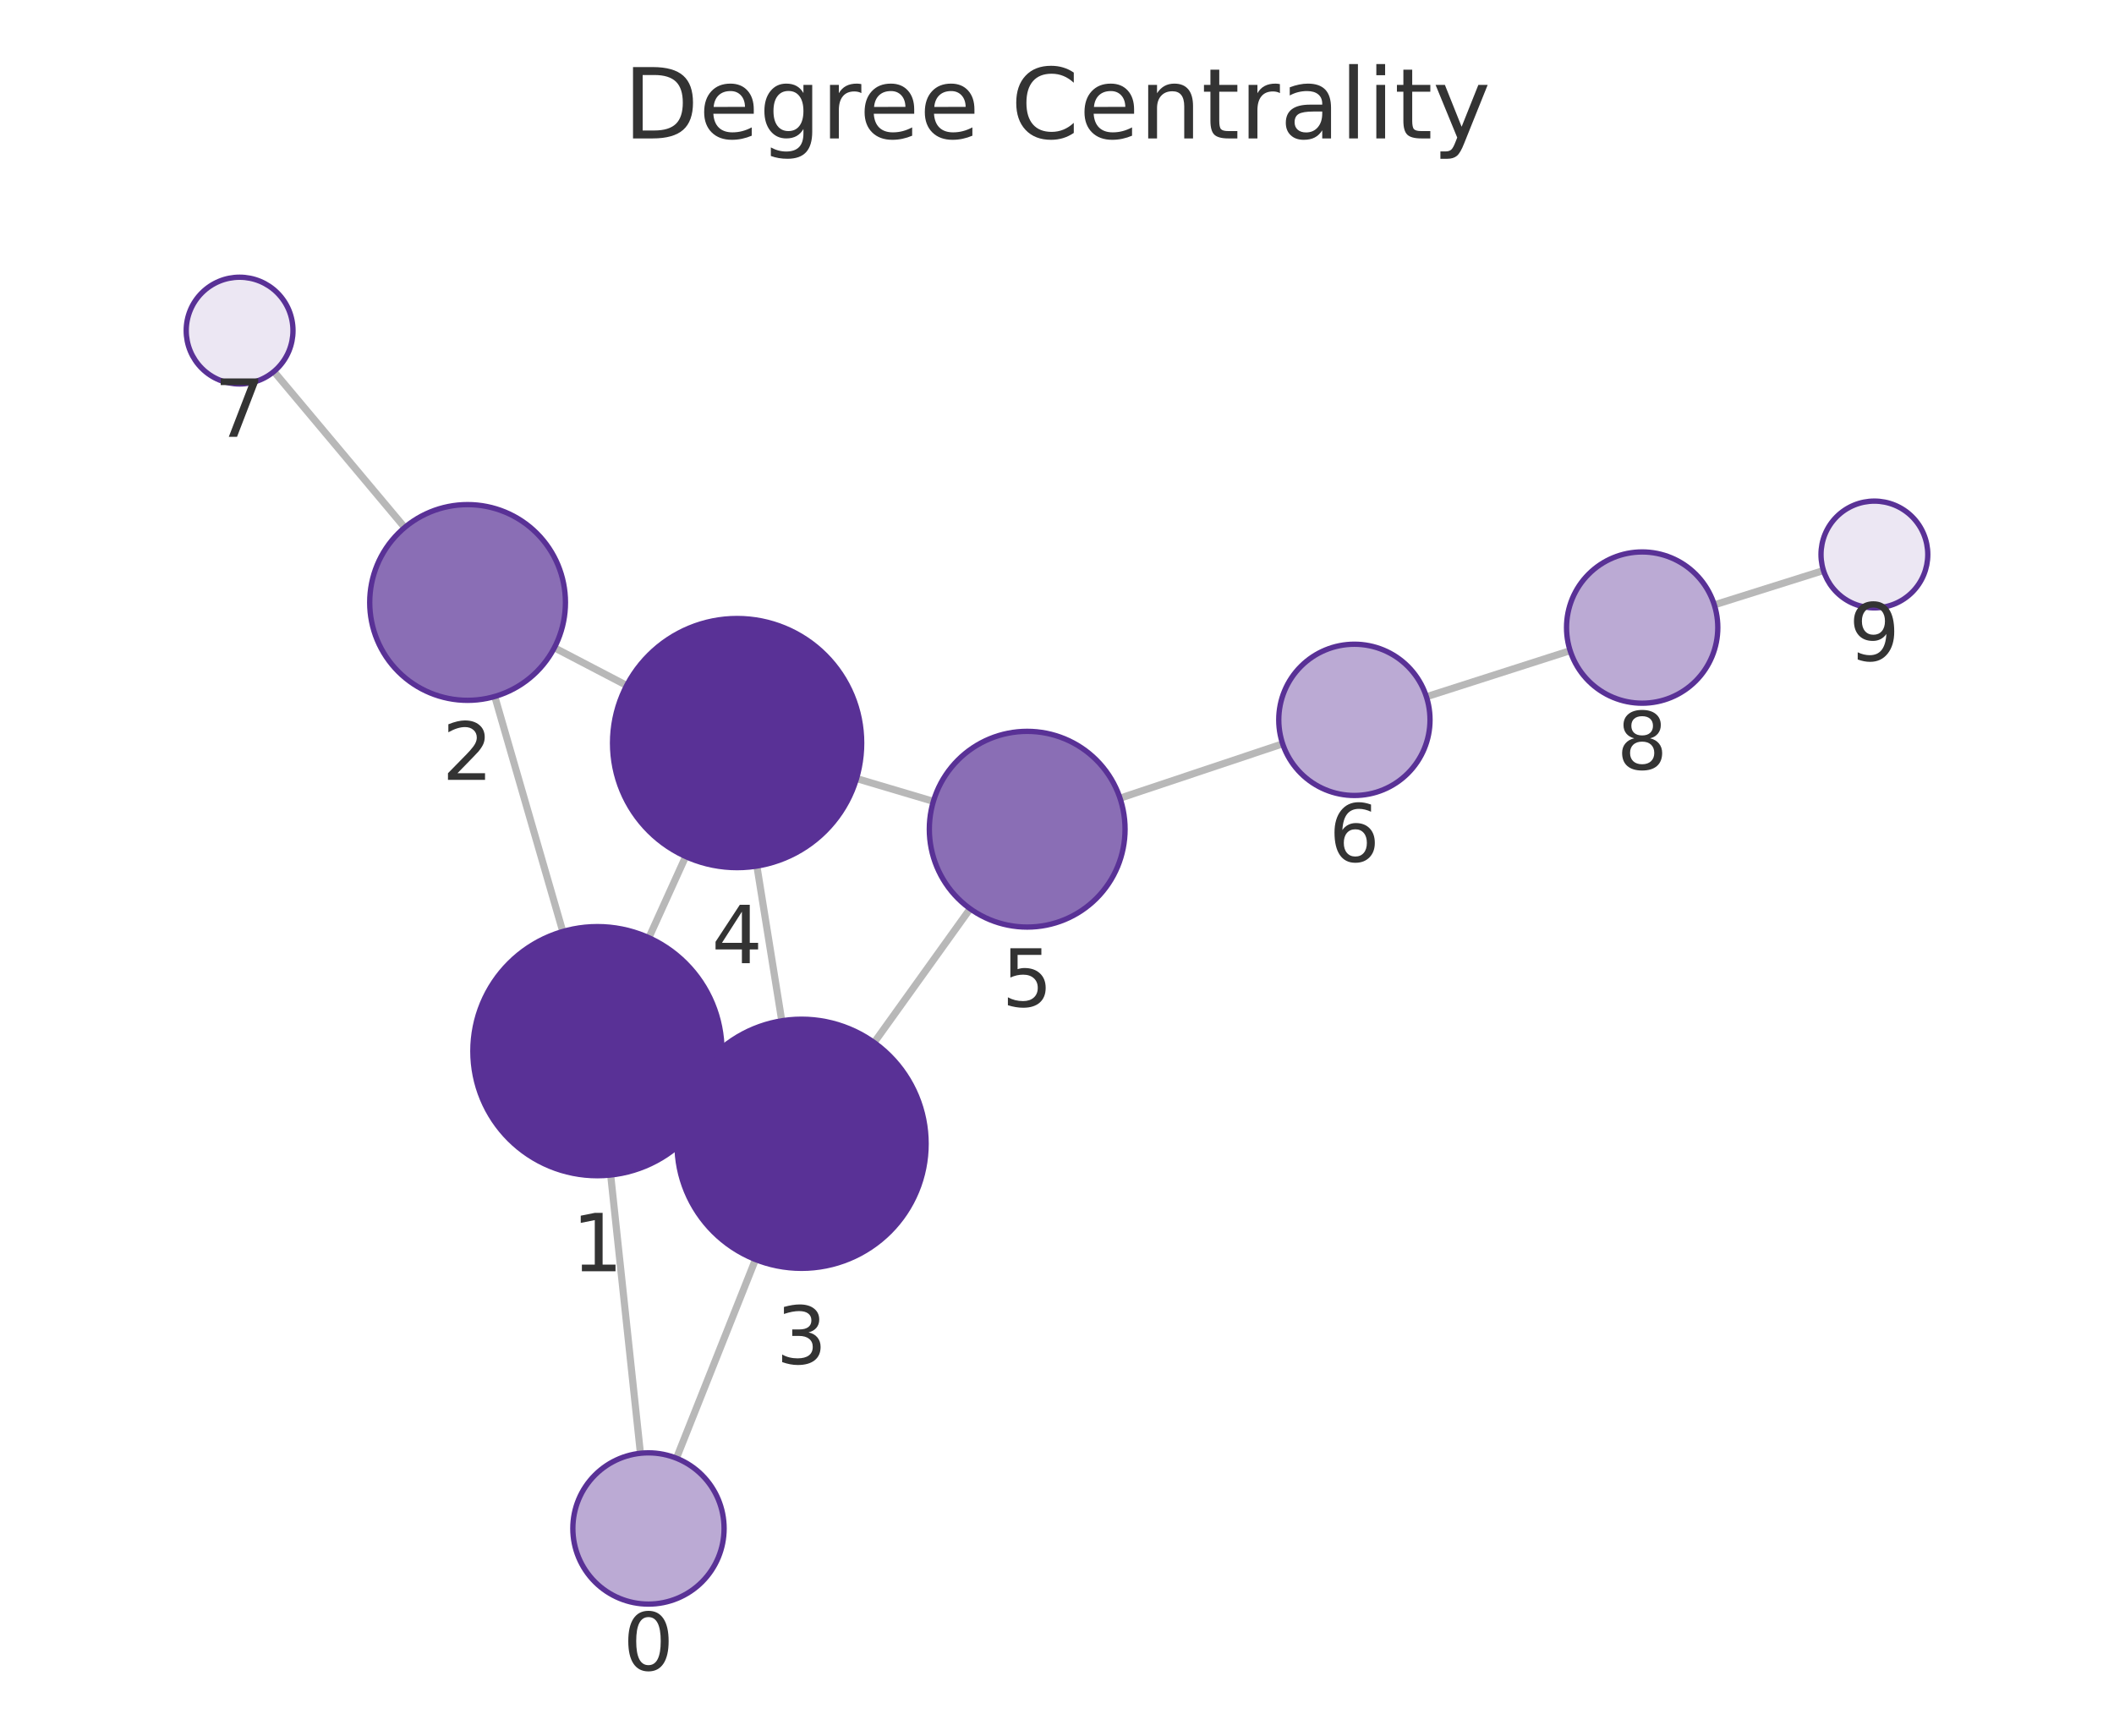
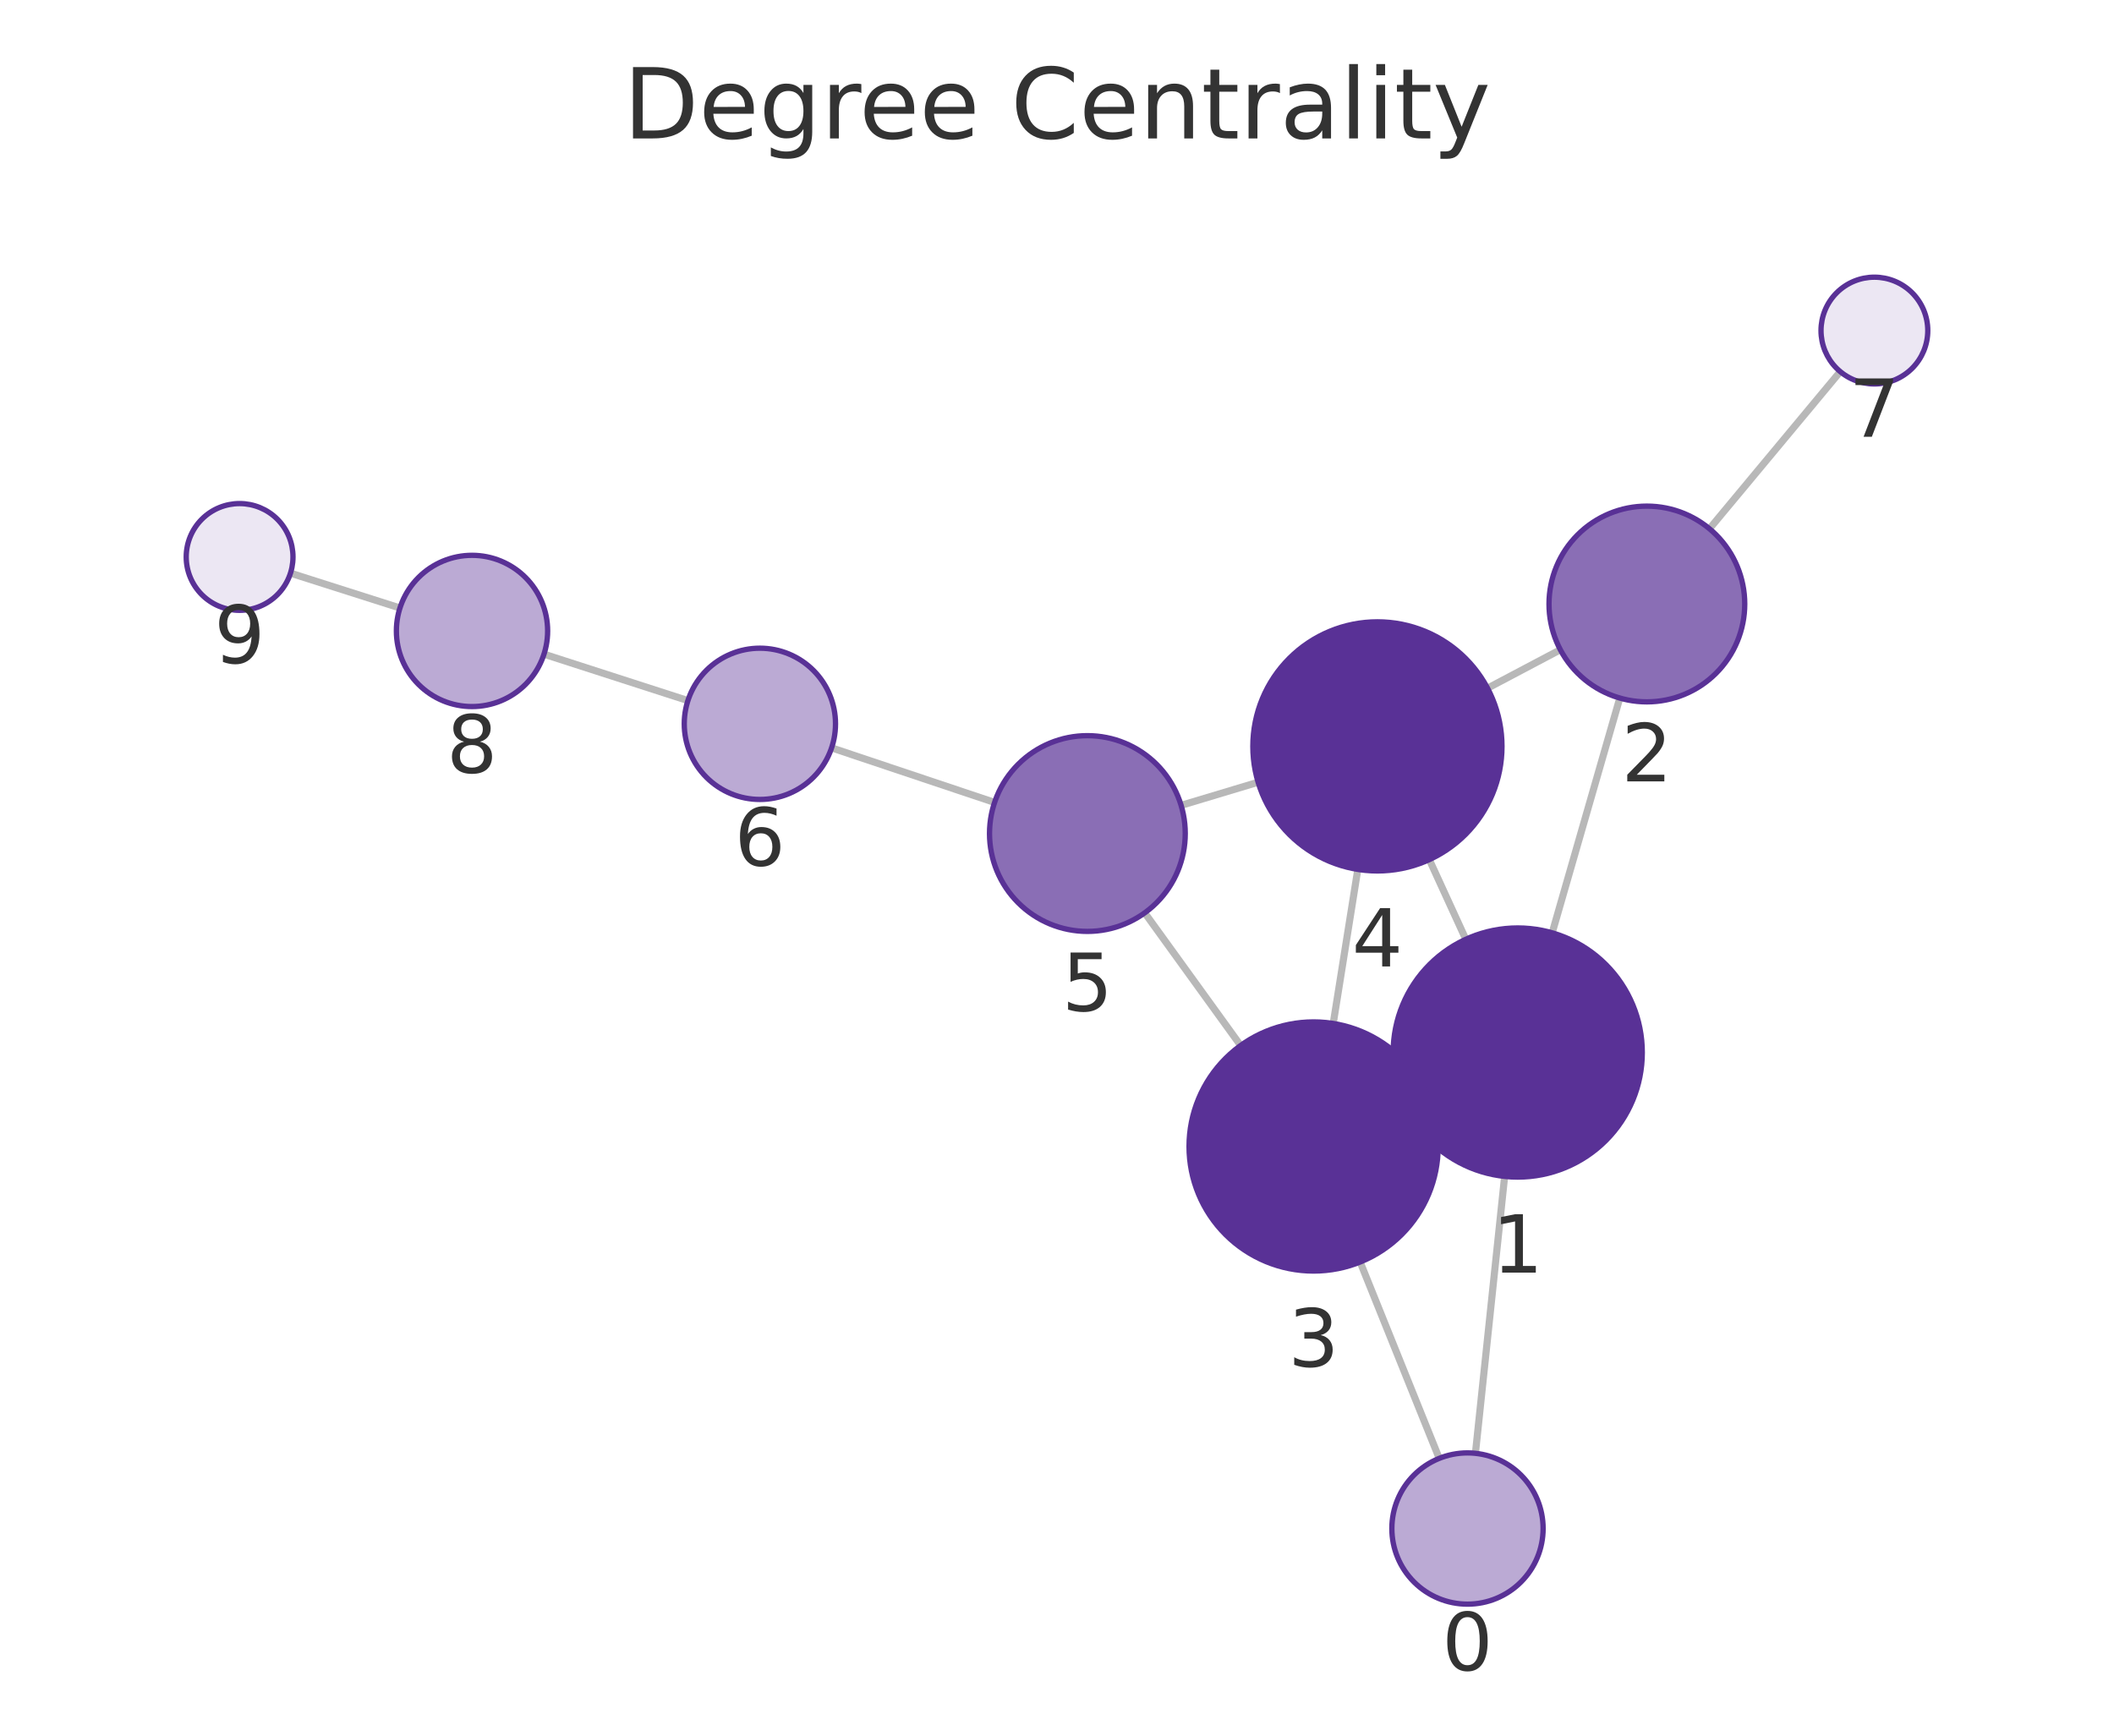
<svg xmlns="http://www.w3.org/2000/svg" xmlns:xlink="http://www.w3.org/1999/xlink" width="237.6pt" height="195.078pt" viewBox="0 0 237.6 195.078" version="1.1">
  <defs>
    <style type="text/css">*{stroke-linejoin: round; stroke-linecap: butt}</style>
  </defs>
  <g id="figure_1">
    <g id="patch_1">
      <path d="M 0 195.078  L 237.6 195.078  L 237.6 0  L 0 0  L 0 195.078  z " style="fill: none" />
    </g>
    <g id="axes_1">
      <g id="patch_2">
        <path d="M 7.2 187.878  L 230.4 187.878  L 230.4 21.558  L 7.2 21.558  L 7.2 187.878  z " style="fill: none" />
      </g>
      <g id="EdgeCollection_1">
-         <path d="M 71.98 163.34  L 68.636 132.066  " clip-path="url(#p819670faee)" style="fill: #b8b8b8; stroke: #b8b8b8; stroke-width: 0.8" />
-         <path d="M 76.027 163.894  L 84.912 141.562  " clip-path="url(#p819670faee)" style="fill: #b8b8b8; stroke: #b8b8b8; stroke-width: 0.8" />
-         <path d="M 63.255 104.697  L 55.61 78.281  " clip-path="url(#p819670faee)" style="fill: #b8b8b8; stroke: #b8b8b8; stroke-width: 0.8" />
-         <path d="M 79.896 123.93  L 77.339 122.77  " clip-path="url(#p819670faee)" style="fill: #b8b8b8; stroke: #b8b8b8; stroke-width: 0.8" />
-         <path d="M 72.928 105.394  L 77.066 96.268  " clip-path="url(#p819670faee)" style="fill: #b8b8b8; stroke: #b8b8b8; stroke-width: 0.8" />
-         <path d="M 62.305 72.802  L 70.434 77.042  " clip-path="url(#p819670faee)" style="fill: #b8b8b8; stroke: #b8b8b8; stroke-width: 0.8" />
-         <path d="M 45.485 59.285  L 30.785 41.756  " clip-path="url(#p819670faee)" style="fill: #b8b8b8; stroke: #b8b8b8; stroke-width: 0.8" />
-         <path d="M 87.866 114.732  L 85.069 97.34  " clip-path="url(#p819670faee)" style="fill: #b8b8b8; stroke: #b8b8b8; stroke-width: 0.8" />
-         <path d="M 98.248 117.178  L 109.038 102.137  " clip-path="url(#p819670faee)" style="fill: #b8b8b8; stroke: #b8b8b8; stroke-width: 0.8" />
-         <path d="M 96.267 87.503  L 104.905 90.068  " clip-path="url(#p819670faee)" style="fill: #b8b8b8; stroke: #b8b8b8; stroke-width: 0.8" />
-         <path d="M 125.882 89.712  L 144.163 83.601  " clip-path="url(#p819670faee)" style="fill: #b8b8b8; stroke: #b8b8b8; stroke-width: 0.8" />
-         <path d="M 160.318 78.311  L 176.475 73.131  " clip-path="url(#p819670faee)" style="fill: #b8b8b8; stroke: #b8b8b8; stroke-width: 0.8" />
-         <path d="M 192.677 67.984  L 204.946 64.123  " clip-path="url(#p819670faee)" style="fill: #b8b8b8; stroke: #b8b8b8; stroke-width: 0.8" />
+         <path d="M 165.828 163.345  L 169.112 132.22  " clip-path="url(#p849a00ec94)" style="fill: #b8b8b8; stroke: #b8b8b8; stroke-width: 0.8" />
+         <path d="M 161.76 163.913  L 152.872 141.844  " clip-path="url(#p849a00ec94)" style="fill: #b8b8b8; stroke: #b8b8b8; stroke-width: 0.8" />
+         <path d="M 174.456 104.844  L 182.055 78.456  " clip-path="url(#p849a00ec94)" style="fill: #b8b8b8; stroke: #b8b8b8; stroke-width: 0.8" />
+         <path d="M 157.864 124.152  L 160.359 123.004  " clip-path="url(#p849a00ec94)" style="fill: #b8b8b8; stroke: #b8b8b8; stroke-width: 0.8" />
+         <path d="M 164.749 105.571  L 160.645 96.617  " clip-path="url(#p849a00ec94)" style="fill: #b8b8b8; stroke: #b8b8b8; stroke-width: 0.8" />
+         <path d="M 175.373 73.025  L 167.191 77.349  " clip-path="url(#p849a00ec94)" style="fill: #b8b8b8; stroke: #b8b8b8; stroke-width: 0.8" />
+         <path d="M 192.134 59.43  L 206.832 41.766  " clip-path="url(#p849a00ec94)" style="fill: #b8b8b8; stroke: #b8b8b8; stroke-width: 0.8" />
+         <path d="M 149.846 115.033  L 152.608 97.715  " clip-path="url(#p849a00ec94)" style="fill: #b8b8b8; stroke: #b8b8b8; stroke-width: 0.8" />
+         <path d="M 139.44 117.512  L 128.66 102.598  " clip-path="url(#p849a00ec94)" style="fill: #b8b8b8; stroke: #b8b8b8; stroke-width: 0.8" />
+         <path d="M 141.405 87.918  L 132.75 90.518  " clip-path="url(#p849a00ec94)" style="fill: #b8b8b8; stroke: #b8b8b8; stroke-width: 0.8" />
+         <path d="M 111.785 90.19  L 93.466 84.054  " clip-path="url(#p849a00ec94)" style="fill: #b8b8b8; stroke: #b8b8b8; stroke-width: 0.8" />
+         <path d="M 77.317 78.744  L 61.141 73.525  " clip-path="url(#p849a00ec94)" style="fill: #b8b8b8; stroke: #b8b8b8; stroke-width: 0.8" />
+         <path d="M 44.952 68.336  L 32.648 64.418  " clip-path="url(#p849a00ec94)" style="fill: #b8b8b8; stroke: #b8b8b8; stroke-width: 0.8" />
      </g>
      <g id="VertexCollection_1">
-         <path d="M 72.884 180.292  C 75.138 180.292 77.301 179.396 78.895 177.802  C 80.489 176.208 81.384 174.046 81.384 171.792  C 81.384 169.538 80.489 167.376 78.895 165.782  C 77.301 164.188 75.138 163.292 72.884 163.292  C 70.63 163.292 68.468 164.188 66.874 165.782  C 65.28 167.376 64.384 169.538 64.384 171.792  C 64.384 174.046 65.28 176.208 66.874 177.802  C 68.468 179.396 70.63 180.292 72.884 180.292  z " clip-path="url(#p819670faee)" style="fill: #bbaad4; stroke: #593196; stroke-width: 0.6" />
-         <path d="M 67.147 132.145  C 70.86 132.145 74.421 130.67 77.047 128.045  C 79.672 125.419 81.147 121.858 81.147 118.145  C 81.147 114.432 79.672 110.871 77.047 108.246  C 74.421 105.62 70.86 104.145 67.147 104.145  C 63.434 104.145 59.873 105.62 57.248 108.246  C 54.622 110.871 53.147 114.432 53.147 118.145  C 53.147 121.858 54.622 125.419 57.248 128.045  C 59.873 130.67 63.434 132.145 67.147 132.145  z " clip-path="url(#p819670faee)" style="fill: #593196; stroke: #593196; stroke-width: 0.6" />
-         <path d="M 52.553 78.714  C 55.47 78.714 58.268 77.555 60.331 75.492  C 62.394 73.429 63.553 70.631 63.553 67.714  C 63.553 64.797 62.394 61.999 60.331 59.936  C 58.268 57.873 55.47 56.714 52.553 56.714  C 49.635 56.714 46.837 57.873 44.774 59.936  C 42.712 61.999 41.553 64.797 41.553 67.714  C 41.553 70.631 42.712 73.429 44.774 75.492  C 46.837 77.555 49.635 78.714 52.553 78.714  z " clip-path="url(#p819670faee)" style="fill: #8a6eb5; stroke: #593196; stroke-width: 0.6" />
-         <path d="M 90.088 142.554  C 93.801 142.554 97.362 141.079 99.988 138.454  C 102.613 135.828 104.088 132.267 104.088 128.554  C 104.088 124.841 102.613 121.28 99.988 118.655  C 97.362 116.029 93.801 114.554 90.088 114.554  C 86.375 114.554 82.814 116.029 80.189 118.655  C 77.563 121.28 76.088 124.841 76.088 128.554  C 76.088 132.267 77.563 135.828 80.189 138.454  C 82.814 141.079 86.375 142.554 90.088 142.554  z " clip-path="url(#p819670faee)" style="fill: #593196; stroke: #593196; stroke-width: 0.6" />
-         <path d="M 82.847 97.517  C 86.559 97.517 90.121 96.042 92.746 93.417  C 95.371 90.791 96.847 87.23 96.847 83.517  C 96.847 79.804 95.371 76.243 92.746 73.618  C 90.121 70.992 86.559 69.517 82.847 69.517  C 79.134 69.517 75.572 70.992 72.947 73.618  C 70.322 76.243 68.847 79.804 68.847 83.517  C 68.847 87.23 70.322 90.791 72.947 93.417  C 75.572 96.042 79.134 97.517 82.847 97.517  z " clip-path="url(#p819670faee)" style="fill: #593196; stroke: #593196; stroke-width: 0.6" />
-         <path d="M 115.45 104.199  C 118.367 104.199 121.165 103.04 123.228 100.977  C 125.291 98.914 126.45 96.116 126.45 93.199  C 126.45 90.282 125.291 87.484 123.228 85.421  C 121.165 83.358 118.367 82.199 115.45 82.199  C 112.532 82.199 109.734 83.358 107.671 85.421  C 105.609 87.484 104.45 90.282 104.45 93.199  C 104.45 96.116 105.609 98.914 107.671 100.977  C 109.734 103.04 112.532 104.199 115.45 104.199  z " clip-path="url(#p819670faee)" style="fill: #8a6eb5; stroke: #593196; stroke-width: 0.6" />
-         <path d="M 152.224 89.407  C 154.478 89.407 156.641 88.511 158.234 86.917  C 159.828 85.323 160.724 83.161 160.724 80.907  C 160.724 78.652 159.828 76.49 158.234 74.896  C 156.641 73.302 154.478 72.407 152.224 72.407  C 149.97 72.407 147.808 73.302 146.214 74.896  C 144.62 76.49 143.724 78.652 143.724 80.907  C 143.724 83.161 144.62 85.323 146.214 86.917  C 147.808 88.511 149.97 89.407 152.224 89.407  z " clip-path="url(#p819670faee)" style="fill: #bbaad4; stroke: #593196; stroke-width: 0.6" />
-         <path d="M 26.93 43.158  C 28.521 43.158 30.048 42.526 31.173 41.401  C 32.298 40.276 32.93 38.749 32.93 37.158  C 32.93 35.567 32.298 34.041 31.173 32.916  C 30.048 31.79 28.521 31.158 26.93 31.158  C 25.339 31.158 23.813 31.79 22.688 32.916  C 21.562 34.041 20.93 35.567 20.93 37.158  C 20.93 38.749 21.562 40.276 22.688 41.401  C 23.813 42.526 25.339 43.158 26.93 43.158  z " clip-path="url(#p819670faee)" style="fill: #ece7f3; stroke: #593196; stroke-width: 0.6" />
-         <path d="M 184.569 79.036  C 186.823 79.036 188.985 78.14 190.579 76.546  C 192.173 74.952 193.069 72.79 193.069 70.536  C 193.069 68.282 192.173 66.12 190.579 64.526  C 188.985 62.932 186.823 62.036 184.569 62.036  C 182.315 62.036 180.152 62.932 178.558 64.526  C 176.964 66.12 176.069 68.282 176.069 70.536  C 176.069 72.79 176.964 74.952 178.558 76.546  C 180.152 78.14 182.315 79.036 184.569 79.036  z " clip-path="url(#p819670faee)" style="fill: #bbaad4; stroke: #593196; stroke-width: 0.6" />
-         <path d="M 210.67 68.322  C 212.261 68.322 213.787 67.69 214.912 66.565  C 216.038 65.44 216.67 63.913 216.67 62.322  C 216.67 60.731 216.038 59.205 214.912 58.079  C 213.787 56.954 212.261 56.322 210.67 56.322  C 209.079 56.322 207.552 56.954 206.427 58.079  C 205.302 59.205 204.67 60.731 204.67 62.322  C 204.67 63.913 205.302 65.44 206.427 66.565  C 207.552 67.69 209.079 68.322 210.67 68.322  z " clip-path="url(#p819670faee)" style="fill: #ece7f3; stroke: #593196; stroke-width: 0.6" />
+         <path d="M 164.936 180.298  C 167.19 180.298 169.352 179.402 170.946 177.808  C 172.54 176.214 173.436 174.052 173.436 171.798  C 173.436 169.544 172.54 167.381 170.946 165.787  C 169.352 164.193 167.19 163.298 164.936 163.298  C 162.682 163.298 160.519 164.193 158.925 165.787  C 157.331 167.381 156.436 169.544 156.436 171.798  C 156.436 174.052 157.331 176.214 158.925 177.808  C 160.519 179.402 162.682 180.298 164.936 180.298  z " clip-path="url(#p849a00ec94)" style="fill: #bbaad4; stroke: #593196; stroke-width: 0.6" />
+         <path d="M 170.582 132.298  C 174.295 132.298 177.856 130.823 180.481 128.197  C 183.107 125.572 184.582 122.011 184.582 118.298  C 184.582 114.585 183.107 111.024 180.481 108.398  C 177.856 105.773 174.295 104.298 170.582 104.298  C 166.869 104.298 163.308 105.773 160.682 108.398  C 158.057 111.024 156.582 114.585 156.582 118.298  C 156.582 122.011 158.057 125.572 160.682 128.197  C 163.308 130.823 166.869 132.298 170.582 132.298  z " clip-path="url(#p849a00ec94)" style="fill: #593196; stroke: #593196; stroke-width: 0.6" />
+         <path d="M 185.098 78.886  C 188.016 78.886 190.814 77.727 192.877 75.664  C 194.939 73.601 196.098 70.803 196.098 67.886  C 196.098 64.968 194.939 62.17 192.877 60.107  C 190.814 58.045 188.016 56.886 185.098 56.886  C 182.181 56.886 179.383 58.045 177.32 60.107  C 175.257 62.17 174.098 64.968 174.098 67.886  C 174.098 70.803 175.257 73.601 177.32 75.664  C 179.383 77.727 182.181 78.886 185.098 78.886  z " clip-path="url(#p849a00ec94)" style="fill: #8a6eb5; stroke: #593196; stroke-width: 0.6" />
+         <path d="M 147.641 142.858  C 151.354 142.858 154.916 141.383 157.541 138.757  C 160.166 136.132 161.641 132.571 161.641 128.858  C 161.641 125.145 160.166 121.584 157.541 118.958  C 154.916 116.333 151.354 114.858 147.641 114.858  C 143.929 114.858 140.367 116.333 137.742 118.958  C 135.117 121.584 133.641 125.145 133.641 128.858  C 133.641 132.571 135.117 136.132 137.742 138.757  C 140.367 141.383 143.929 142.858 147.641 142.858  z " clip-path="url(#p849a00ec94)" style="fill: #593196; stroke: #593196; stroke-width: 0.6" />
+         <path d="M 154.813 97.89  C 158.525 97.89 162.087 96.415 164.712 93.789  C 167.337 91.164 168.813 87.602 168.813 83.89  C 168.813 80.177 167.337 76.616 164.712 73.99  C 162.087 71.365 158.525 69.89 154.813 69.89  C 151.1 69.89 147.538 71.365 144.913 73.99  C 142.288 76.616 140.813 80.177 140.813 83.89  C 140.813 87.602 142.288 91.164 144.913 93.789  C 147.538 96.415 151.1 97.89 154.813 97.89  z " clip-path="url(#p849a00ec94)" style="fill: #593196; stroke: #593196; stroke-width: 0.6" />
+         <path d="M 122.215 104.684  C 125.133 104.684 127.931 103.525 129.994 101.462  C 132.056 99.399 133.215 96.601 133.215 93.684  C 133.215 90.766 132.056 87.968 129.994 85.905  C 127.931 83.843 125.133 82.684 122.215 82.684  C 119.298 82.684 116.5 83.843 114.437 85.905  C 112.375 87.968 111.215 90.766 111.215 93.684  C 111.215 96.601 112.375 99.399 114.437 101.462  C 116.5 103.525 119.298 104.684 122.215 104.684  z " clip-path="url(#p849a00ec94)" style="fill: #8a6eb5; stroke: #593196; stroke-width: 0.6" />
+         <path d="M 85.406 89.854  C 87.66 89.854 89.823 88.959 91.417 87.365  C 93.011 85.771 93.906 83.609 93.906 81.354  C 93.906 79.1 93.011 76.938 91.417 75.344  C 89.823 73.75 87.66 72.854 85.406 72.854  C 83.152 72.854 80.99 73.75 79.396 75.344  C 77.802 76.938 76.906 79.1 76.906 81.354  C 76.906 83.609 77.802 85.771 79.396 87.365  C 80.99 88.959 83.152 89.854 85.406 89.854  z " clip-path="url(#p849a00ec94)" style="fill: #bbaad4; stroke: #593196; stroke-width: 0.6" />
+         <path d="M 210.67 43.154  C 212.261 43.154 213.787 42.522 214.912 41.397  C 216.037 40.272 216.67 38.745 216.67 37.154  C 216.67 35.563 216.037 34.037 214.912 32.911  C 213.787 31.786 212.261 31.154 210.67 31.154  C 209.078 31.154 207.552 31.786 206.427 32.911  C 205.302 34.037 204.67 35.563 204.67 37.154  C 204.67 38.745 205.302 40.272 206.427 41.397  C 207.552 42.522 209.078 43.154 210.67 43.154  z " clip-path="url(#p849a00ec94)" style="fill: #ece7f3; stroke: #593196; stroke-width: 0.6" />
+         <path d="M 53.051 79.414  C 55.305 79.414 57.468 78.519 59.062 76.925  C 60.656 75.331 61.551 73.169 61.551 70.914  C 61.551 68.66 60.656 66.498 59.062 64.904  C 57.468 63.31 55.305 62.414 53.051 62.414  C 50.797 62.414 48.635 63.31 47.041 64.904  C 45.447 66.498 44.551 68.66 44.551 70.914  C 44.551 73.169 45.447 75.331 47.041 76.925  C 48.635 78.519 50.797 79.414 53.051 79.414  z " clip-path="url(#p849a00ec94)" style="fill: #bbaad4; stroke: #593196; stroke-width: 0.6" />
+         <path d="M 26.93 68.598  C 28.522 68.598 30.048 67.966 31.173 66.841  C 32.298 65.715 32.93 64.189 32.93 62.598  C 32.93 61.007 32.298 59.481 31.173 58.355  C 30.048 57.23 28.522 56.598 26.93 56.598  C 25.339 56.598 23.813 57.23 22.688 58.355  C 21.563 59.481 20.93 61.007 20.93 62.598  C 20.93 64.189 21.563 65.715 22.688 66.841  C 23.813 67.966 25.339 68.598 26.93 68.598  z " clip-path="url(#p849a00ec94)" style="fill: #ece7f3; stroke: #593196; stroke-width: 0.6" />
      </g>
      <g id="text_1">
-         <g clip-path="url(#p819670faee)">
-           <g style="fill: #333333" transform="translate(70.021 187.7299) scale(0.09 -0.09)">
+         <g clip-path="url(#p849a00ec94)">
+           <g style="fill: #333333" transform="translate(162.0727 187.7358) scale(0.09 -0.09)">
            <defs>
              <path id="DejaVuSans-13" d="M 2034 4250  Q 1547 4250 1301 3770  Q 1056 3291 1056 2328  Q 1056 1369 1301 889  Q 1547 409 2034 409  Q 2525 409 2770 889  Q 3016 1369 3016 2328  Q 3016 3291 2770 3770  Q 2525 4250 2034 4250  z M 2034 4750  Q 2819 4750 3233 4129  Q 3647 3509 3647 2328  Q 3647 1150 3233 529  Q 2819 -91 2034 -91  Q 1250 -91 836 529  Q 422 1150 422 2328  Q 422 3509 836 4129  Q 1250 4750 2034 4750  z " transform="scale(0.015625)" />
            </defs>
            <use xlink:href="#DejaVuSans-13" />
          </g>
        </g>
      </g>
      <g id="text_2">
-         <g clip-path="url(#p819670faee)">
-           <g style="fill: #333333" transform="translate(64.28399 142.883) scale(0.09 -0.09)">
+         <g clip-path="url(#p849a00ec94)">
+           <g style="fill: #333333" transform="translate(167.7186 143.0356) scale(0.09 -0.09)">
            <defs>
              <path id="DejaVuSans-14" d="M 794 531  L 1825 531  L 1825 4091  L 703 3866  L 703 4441  L 1819 4666  L 2450 4666  L 2450 531  L 3481 531  L 3481 0  L 794 0  L 794 531  z " transform="scale(0.015625)" />
            </defs>
            <use xlink:href="#DejaVuSans-14" />
          </g>
        </g>
      </g>
      <g id="text_3">
-         <g clip-path="url(#p819670faee)">
-           <g style="fill: #333333" transform="translate(49.68941 87.65198) scale(0.09 -0.09)">
+         <g clip-path="url(#p849a00ec94)">
+           <g style="fill: #333333" transform="translate(182.2353 87.82347) scale(0.09 -0.09)">
            <defs>
              <path id="DejaVuSans-15" d="M 1228 531  L 3431 531  L 3431 0  L 469 0  L 469 531  Q 828 903 1448 1529  Q 2069 2156 2228 2338  Q 2531 2678 2651 2914  Q 2772 3150 2772 3378  Q 2772 3750 2511 3984  Q 2250 4219 1831 4219  Q 1534 4219 1204 4116  Q 875 4013 500 3803  L 500 4441  Q 881 4594 1212 4672  Q 1544 4750 1819 4750  Q 2544 4750 2975 4387  Q 3406 4025 3406 3419  Q 3406 3131 3298 2873  Q 3191 2616 2906 2266  Q 2828 2175 2409 1742  Q 1991 1309 1228 531  z " transform="scale(0.015625)" />
            </defs>
            <use xlink:href="#DejaVuSans-15" />
          </g>
        </g>
      </g>
      <g id="text_4">
-         <g clip-path="url(#p819670faee)">
-           <g style="fill: #333333" transform="translate(87.22509 153.292) scale(0.09 -0.09)">
+         <g clip-path="url(#p849a00ec94)">
+           <g style="fill: #333333" transform="translate(144.7783 153.5958) scale(0.09 -0.09)">
            <defs>
              <path id="DejaVuSans-16" d="M 2597 2516  Q 3050 2419 3304 2112  Q 3559 1806 3559 1356  Q 3559 666 3084 287  Q 2609 -91 1734 -91  Q 1441 -91 1130 -33  Q 819 25 488 141  L 488 750  Q 750 597 1062 519  Q 1375 441 1716 441  Q 2309 441 2620 675  Q 2931 909 2931 1356  Q 2931 1769 2642 2001  Q 2353 2234 1838 2234  L 1294 2234  L 1294 2753  L 1863 2753  Q 2328 2753 2575 2939  Q 2822 3125 2822 3475  Q 2822 3834 2567 4026  Q 2313 4219 1838 4219  Q 1578 4219 1281 4162  Q 984 4106 628 3988  L 628 4550  Q 988 4650 1302 4700  Q 1616 4750 1894 4750  Q 2613 4750 3031 4423  Q 3450 4097 3450 3541  Q 3450 3153 3228 2886  Q 3006 2619 2597 2516  z " transform="scale(0.015625)" />
            </defs>
            <use xlink:href="#DejaVuSans-16" />
          </g>
        </g>
      </g>
      <g id="text_5">
-         <g clip-path="url(#p819670faee)">
-           <g style="fill: #333333" transform="translate(79.98347 108.2552) scale(0.09 -0.09)">
+         <g clip-path="url(#p849a00ec94)">
+           <g style="fill: #333333" transform="translate(151.9495 108.6275) scale(0.09 -0.09)">
            <defs>
              <path id="DejaVuSans-17" d="M 2419 4116  L 825 1625  L 2419 1625  L 2419 4116  z M 2253 4666  L 3047 4666  L 3047 1625  L 3713 1625  L 3713 1100  L 3047 1100  L 3047 0  L 2419 0  L 2419 1100  L 313 1100  L 313 1709  L 2253 4666  z " transform="scale(0.015625)" />
            </defs>
            <use xlink:href="#DejaVuSans-17" />
          </g>
        </g>
      </g>
      <g id="text_6">
-         <g clip-path="url(#p819670faee)">
-           <g style="fill: #333333" transform="translate(112.5864 113.1368) scale(0.09 -0.09)">
+         <g clip-path="url(#p849a00ec94)">
+           <g style="fill: #333333" transform="translate(119.3524 113.6214) scale(0.09 -0.09)">
            <defs>
              <path id="DejaVuSans-18" d="M 691 4666  L 3169 4666  L 3169 4134  L 1269 4134  L 1269 2991  Q 1406 3038 1543 3061  Q 1681 3084 1819 3084  Q 2600 3084 3056 2656  Q 3513 2228 3513 1497  Q 3513 744 3044 326  Q 2575 -91 1722 -91  Q 1428 -91 1123 -41  Q 819 9 494 109  L 494 744  Q 775 591 1075 516  Q 1375 441 1709 441  Q 2250 441 2565 725  Q 2881 1009 2881 1497  Q 2881 1984 2565 2268  Q 2250 2553 1709 2553  Q 1456 2553 1204 2497  Q 953 2441 691 2322  L 691 4666  z " transform="scale(0.015625)" />
            </defs>
            <use xlink:href="#DejaVuSans-18" />
          </g>
        </g>
      </g>
      <g id="text_7">
-         <g clip-path="url(#p819670faee)">
-           <g style="fill: #333333" transform="translate(149.3609 96.84443) scale(0.09 -0.09)">
+         <g clip-path="url(#p849a00ec94)">
+           <g style="fill: #333333" transform="translate(82.5431 97.29234) scale(0.09 -0.09)">
            <defs>
              <path id="DejaVuSans-19" d="M 2113 2584  Q 1688 2584 1439 2293  Q 1191 2003 1191 1497  Q 1191 994 1439 701  Q 1688 409 2113 409  Q 2538 409 2786 701  Q 3034 994 3034 1497  Q 3034 2003 2786 2293  Q 2538 2584 2113 2584  z M 3366 4563  L 3366 3988  Q 3128 4100 2886 4159  Q 2644 4219 2406 4219  Q 1781 4219 1451 3797  Q 1122 3375 1075 2522  Q 1259 2794 1537 2939  Q 1816 3084 2150 3084  Q 2853 3084 3261 2657  Q 3669 2231 3669 1497  Q 3669 778 3244 343  Q 2819 -91 2113 -91  Q 1303 -91 875 529  Q 447 1150 447 2328  Q 447 3434 972 4092  Q 1497 4750 2381 4750  Q 2619 4750 2861 4703  Q 3103 4656 3366 4563  z " transform="scale(0.015625)" />
            </defs>
            <use xlink:href="#DejaVuSans-19" />
          </g>
        </g>
      </g>
      <g id="text_8">
-         <g clip-path="url(#p819670faee)">
-           <g style="fill: #333333" transform="translate(24.06714 49.09608) scale(0.09 -0.09)">
+         <g clip-path="url(#p849a00ec94)">
+           <g style="fill: #333333" transform="translate(207.8064 49.09197) scale(0.09 -0.09)">
            <defs>
              <path id="DejaVuSans-1a" d="M 525 4666  L 3525 4666  L 3525 4397  L 1831 0  L 1172 0  L 2766 4134  L 525 4134  L 525 4666  z " transform="scale(0.015625)" />
            </defs>
            <use xlink:href="#DejaVuSans-1a" />
          </g>
        </g>
      </g>
      <g id="text_9">
-         <g clip-path="url(#p819670faee)">
-           <g style="fill: #333333" transform="translate(181.7056 86.47389) scale(0.09 -0.09)">
+         <g clip-path="url(#p849a00ec94)">
+           <g style="fill: #333333" transform="translate(50.18814 86.8523) scale(0.09 -0.09)">
            <defs>
              <path id="DejaVuSans-1b" d="M 2034 2216  Q 1584 2216 1326 1975  Q 1069 1734 1069 1313  Q 1069 891 1326 650  Q 1584 409 2034 409  Q 2484 409 2743 651  Q 3003 894 3003 1313  Q 3003 1734 2745 1975  Q 2488 2216 2034 2216  z M 1403 2484  Q 997 2584 770 2862  Q 544 3141 544 3541  Q 544 4100 942 4425  Q 1341 4750 2034 4750  Q 2731 4750 3128 4425  Q 3525 4100 3525 3541  Q 3525 3141 3298 2862  Q 3072 2584 2669 2484  Q 3125 2378 3379 2068  Q 3634 1759 3634 1313  Q 3634 634 3220 271  Q 2806 -91 2034 -91  Q 1263 -91 848 271  Q 434 634 434 1313  Q 434 1759 690 2068  Q 947 2378 1403 2484  z M 1172 3481  Q 1172 3119 1398 2916  Q 1625 2713 2034 2713  Q 2441 2713 2670 2916  Q 2900 3119 2900 3481  Q 2900 3844 2670 4047  Q 2441 4250 2034 4250  Q 1625 4250 1398 4047  Q 1172 3844 1172 3481  z " transform="scale(0.015625)" />
            </defs>
            <use xlink:href="#DejaVuSans-1b" />
          </g>
        </g>
      </g>
      <g id="text_10">
-         <g clip-path="url(#p819670faee)">
-           <g style="fill: #333333" transform="translate(207.8066 74.25999) scale(0.09 -0.09)">
+         <g clip-path="url(#p849a00ec94)">
+           <g style="fill: #333333" transform="translate(24.06735 74.53589) scale(0.09 -0.09)">
            <defs>
              <path id="DejaVuSans-1c" d="M 703 97  L 703 672  Q 941 559 1184 500  Q 1428 441 1663 441  Q 2288 441 2617 861  Q 2947 1281 2994 2138  Q 2813 1869 2534 1725  Q 2256 1581 1919 1581  Q 1219 1581 811 2004  Q 403 2428 403 3163  Q 403 3881 828 4315  Q 1253 4750 1959 4750  Q 2769 4750 3195 4129  Q 3622 3509 3622 2328  Q 3622 1225 3098 567  Q 2575 -91 1691 -91  Q 1453 -91 1209 -44  Q 966 3 703 97  z M 1959 2075  Q 2384 2075 2632 2365  Q 2881 2656 2881 3163  Q 2881 3666 2632 3958  Q 2384 4250 1959 4250  Q 1534 4250 1286 3958  Q 1038 3666 1038 3163  Q 1038 2656 1286 2365  Q 1534 2075 1959 2075  z " transform="scale(0.015625)" />
            </defs>
            <use xlink:href="#DejaVuSans-1c" />
          </g>
        </g>
      </g>
      <g id="matplotlib.axis_1" />
      <g id="matplotlib.axis_2" />
      <g id="text_11">
        <g style="fill: #333333" transform="translate(70.06742 15.55828) scale(0.11 -0.11)">
          <defs>
            <path id="DejaVuSans-27" d="M 1259 4147  L 1259 519  L 2022 519  Q 2988 519 3436 956  Q 3884 1394 3884 2338  Q 3884 3275 3436 3711  Q 2988 4147 2022 4147  L 1259 4147  z M 628 4666  L 1925 4666  Q 3281 4666 3915 4102  Q 4550 3538 4550 2338  Q 4550 1131 3912 565  Q 3275 0 1925 0  L 628 0  L 628 4666  z " transform="scale(0.015625)" />
            <path id="DejaVuSans-48" d="M 3597 1894  L 3597 1613  L 953 1613  Q 991 1019 1311 708  Q 1631 397 2203 397  Q 2534 397 2845 478  Q 3156 559 3463 722  L 3463 178  Q 3153 47 2828 -22  Q 2503 -91 2169 -91  Q 1331 -91 842 396  Q 353 884 353 1716  Q 353 2575 817 3079  Q 1281 3584 2069 3584  Q 2775 3584 3186 3129  Q 3597 2675 3597 1894  z M 3022 2063  Q 3016 2534 2758 2815  Q 2500 3097 2075 3097  Q 1594 3097 1305 2825  Q 1016 2553 972 2059  L 3022 2063  z " transform="scale(0.015625)" />
            <path id="DejaVuSans-4a" d="M 2906 1791  Q 2906 2416 2648 2759  Q 2391 3103 1925 3103  Q 1463 3103 1205 2759  Q 947 2416 947 1791  Q 947 1169 1205 825  Q 1463 481 1925 481  Q 2391 481 2648 825  Q 2906 1169 2906 1791  z M 3481 434  Q 3481 -459 3084 -895  Q 2688 -1331 1869 -1331  Q 1566 -1331 1297 -1286  Q 1028 -1241 775 -1147  L 775 -588  Q 1028 -725 1275 -790  Q 1522 -856 1778 -856  Q 2344 -856 2625 -561  Q 2906 -266 2906 331  L 2906 616  Q 2728 306 2450 153  Q 2172 0 1784 0  Q 1141 0 747 490  Q 353 981 353 1791  Q 353 2603 747 3093  Q 1141 3584 1784 3584  Q 2172 3584 2450 3431  Q 2728 3278 2906 2969  L 2906 3500  L 3481 3500  L 3481 434  z " transform="scale(0.015625)" />
            <path id="DejaVuSans-55" d="M 2631 2963  Q 2534 3019 2420 3045  Q 2306 3072 2169 3072  Q 1681 3072 1420 2755  Q 1159 2438 1159 1844  L 1159 0  L 581 0  L 581 3500  L 1159 3500  L 1159 2956  Q 1341 3275 1631 3429  Q 1922 3584 2338 3584  Q 2397 3584 2469 3576  Q 2541 3569 2628 3553  L 2631 2963  z " transform="scale(0.015625)" />
            <path id="DejaVuSans-3" transform="scale(0.015625)" />
            <path id="DejaVuSans-26" d="M 4122 4306  L 4122 3641  Q 3803 3938 3442 4084  Q 3081 4231 2675 4231  Q 1875 4231 1450 3742  Q 1025 3253 1025 2328  Q 1025 1406 1450 917  Q 1875 428 2675 428  Q 3081 428 3442 575  Q 3803 722 4122 1019  L 4122 359  Q 3791 134 3420 21  Q 3050 -91 2638 -91  Q 1578 -91 968 557  Q 359 1206 359 2328  Q 359 3453 968 4101  Q 1578 4750 2638 4750  Q 3056 4750 3426 4639  Q 3797 4528 4122 4306  z " transform="scale(0.015625)" />
            <path id="DejaVuSans-51" d="M 3513 2113  L 3513 0  L 2938 0  L 2938 2094  Q 2938 2591 2744 2837  Q 2550 3084 2163 3084  Q 1697 3084 1428 2787  Q 1159 2491 1159 1978  L 1159 0  L 581 0  L 581 3500  L 1159 3500  L 1159 2956  Q 1366 3272 1645 3428  Q 1925 3584 2291 3584  Q 2894 3584 3203 3211  Q 3513 2838 3513 2113  z " transform="scale(0.015625)" />
            <path id="DejaVuSans-57" d="M 1172 4494  L 1172 3500  L 2356 3500  L 2356 3053  L 1172 3053  L 1172 1153  Q 1172 725 1289 603  Q 1406 481 1766 481  L 2356 481  L 2356 0  L 1766 0  Q 1100 0 847 248  Q 594 497 594 1153  L 594 3053  L 172 3053  L 172 3500  L 594 3500  L 594 4494  L 1172 4494  z " transform="scale(0.015625)" />
            <path id="DejaVuSans-44" d="M 2194 1759  Q 1497 1759 1228 1600  Q 959 1441 959 1056  Q 959 750 1161 570  Q 1363 391 1709 391  Q 2188 391 2477 730  Q 2766 1069 2766 1631  L 2766 1759  L 2194 1759  z M 3341 1997  L 3341 0  L 2766 0  L 2766 531  Q 2569 213 2275 61  Q 1981 -91 1556 -91  Q 1019 -91 701 211  Q 384 513 384 1019  Q 384 1609 779 1909  Q 1175 2209 1959 2209  L 2766 2209  L 2766 2266  Q 2766 2663 2505 2880  Q 2244 3097 1772 3097  Q 1472 3097 1187 3025  Q 903 2953 641 2809  L 641 3341  Q 956 3463 1253 3523  Q 1550 3584 1831 3584  Q 2591 3584 2966 3190  Q 3341 2797 3341 1997  z " transform="scale(0.015625)" />
            <path id="DejaVuSans-4f" d="M 603 4863  L 1178 4863  L 1178 0  L 603 0  L 603 4863  z " transform="scale(0.015625)" />
            <path id="DejaVuSans-4c" d="M 603 3500  L 1178 3500  L 1178 0  L 603 0  L 603 3500  z M 603 4863  L 1178 4863  L 1178 4134  L 603 4134  L 603 4863  z " transform="scale(0.015625)" />
            <path id="DejaVuSans-5c" d="M 2059 -325  Q 1816 -950 1584 -1140  Q 1353 -1331 966 -1331  L 506 -1331  L 506 -850  L 844 -850  Q 1081 -850 1212 -737  Q 1344 -625 1503 -206  L 1606 56  L 191 3500  L 800 3500  L 1894 763  L 2988 3500  L 3597 3500  L 2059 -325  z " transform="scale(0.015625)" />
          </defs>
          <use xlink:href="#DejaVuSans-27" />
          <use xlink:href="#DejaVuSans-48" transform="translate(77 0)" />
          <use xlink:href="#DejaVuSans-4a" transform="translate(138.5312 0)" />
          <use xlink:href="#DejaVuSans-55" transform="translate(202.0156 0)" />
          <use xlink:href="#DejaVuSans-48" transform="translate(240.9219 0)" />
          <use xlink:href="#DejaVuSans-48" transform="translate(302.4531 0)" />
          <use xlink:href="#DejaVuSans-3" transform="translate(363.9844 0)" />
          <use xlink:href="#DejaVuSans-26" transform="translate(395.7656 0)" />
          <use xlink:href="#DejaVuSans-48" transform="translate(465.5938 0)" />
          <use xlink:href="#DejaVuSans-51" transform="translate(527.125 0)" />
          <use xlink:href="#DejaVuSans-57" transform="translate(590.5 0)" />
          <use xlink:href="#DejaVuSans-55" transform="translate(629.7031 0)" />
          <use xlink:href="#DejaVuSans-44" transform="translate(670.8125 0)" />
          <use xlink:href="#DejaVuSans-4f" transform="translate(732.0938 0)" />
          <use xlink:href="#DejaVuSans-4c" transform="translate(759.875 0)" />
          <use xlink:href="#DejaVuSans-57" transform="translate(787.6562 0)" />
          <use xlink:href="#DejaVuSans-5c" transform="translate(826.8594 0)" />
        </g>
      </g>
    </g>
  </g>
  <defs>
-     <clipPath id="p819670faee">
+     <clipPath id="p849a00ec94">
      <rect x="7.2" y="21.558" width="223.2" height="166.32" />
    </clipPath>
  </defs>
</svg>
